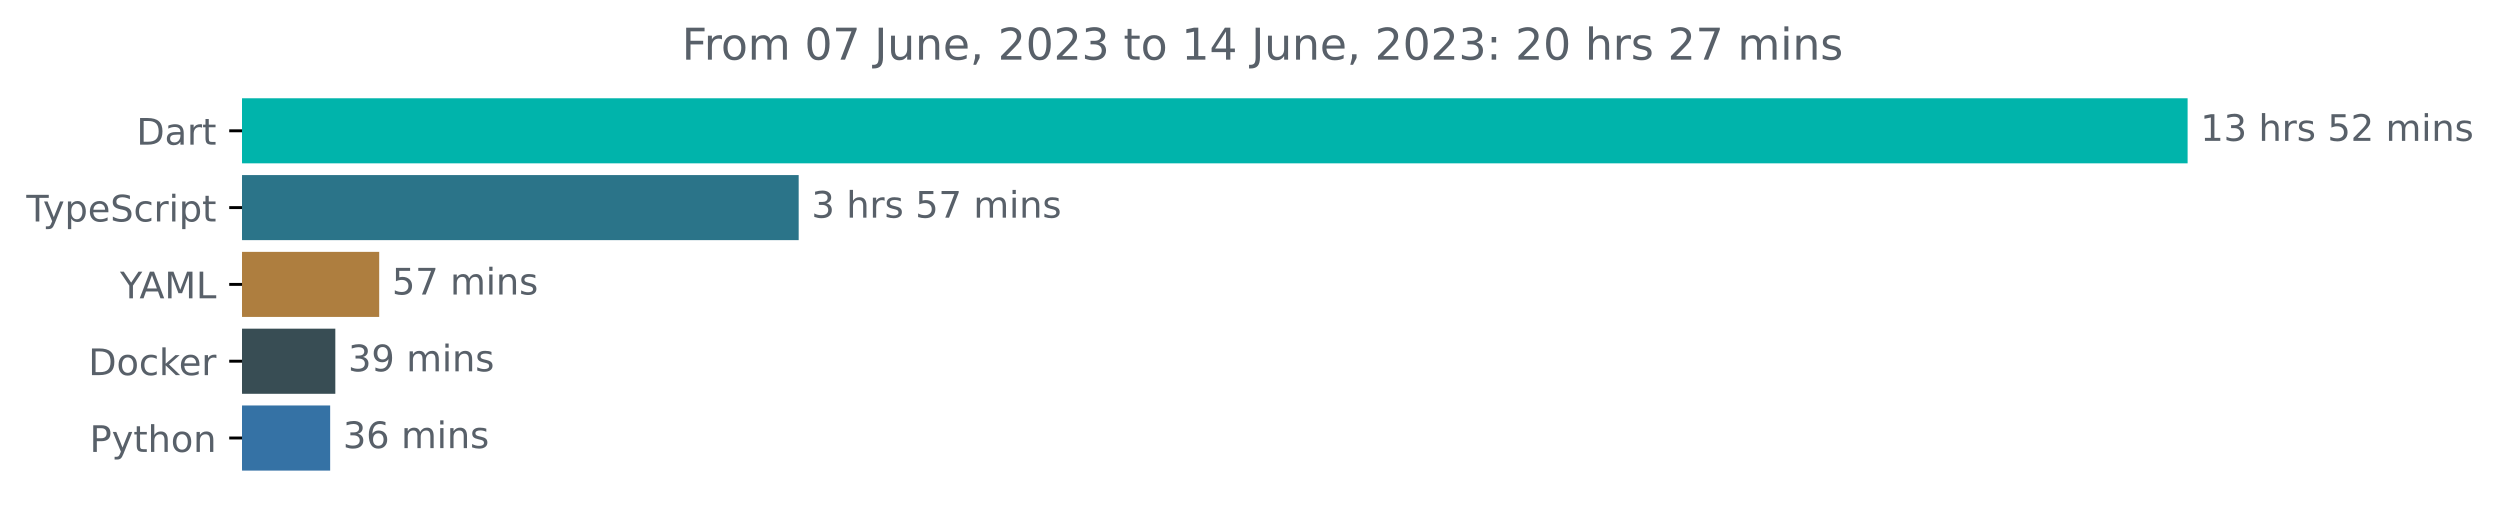
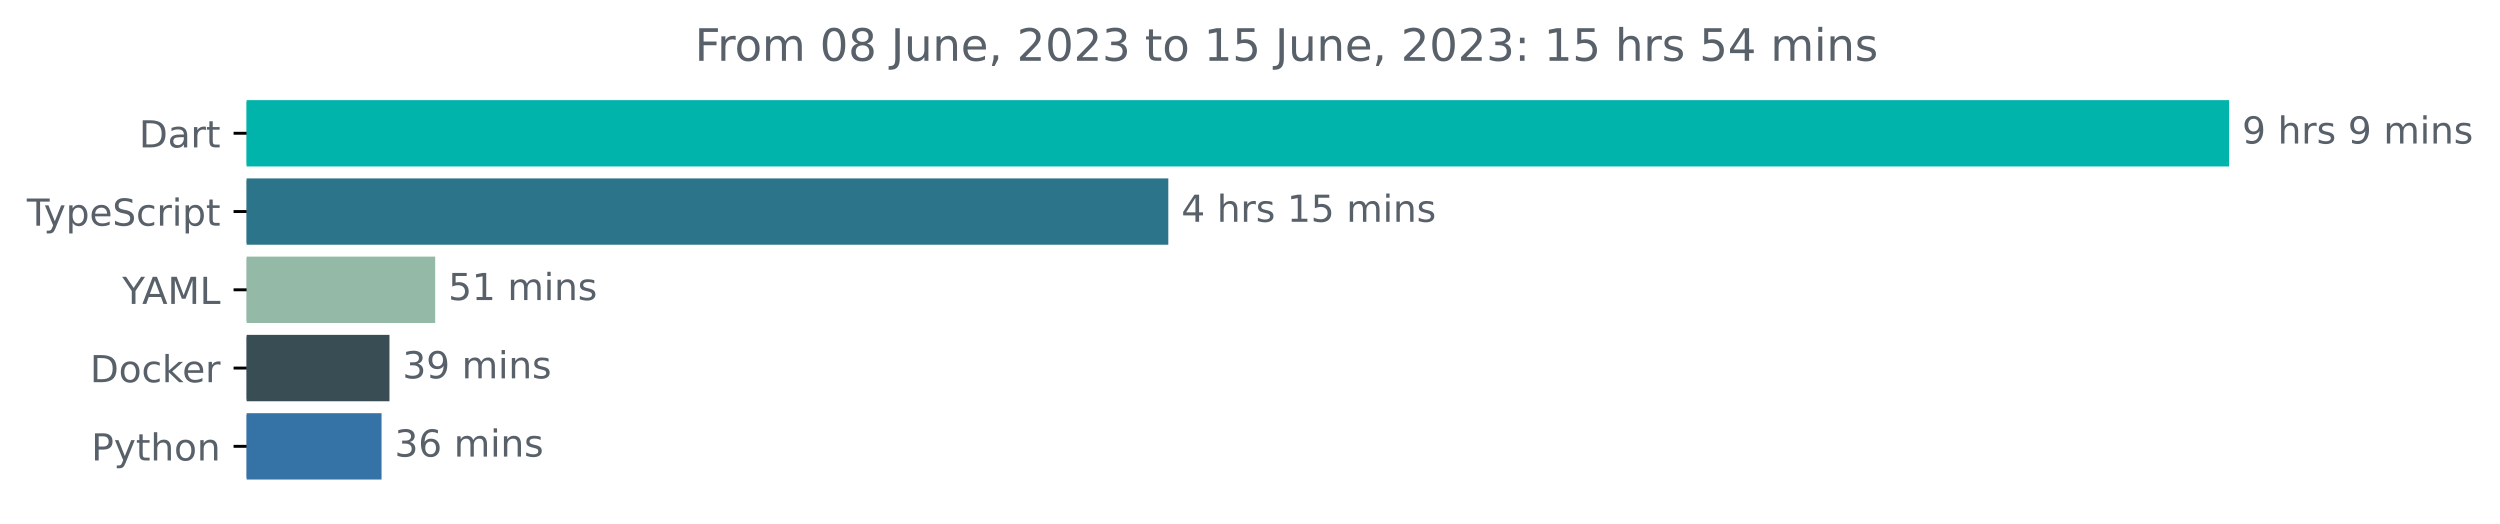
- <svg xmlns="http://www.w3.org/2000/svg" xmlns:xlink="http://www.w3.org/1999/xlink" width="683.507pt" height="140.398pt" viewBox="0 0 683.507 140.398" version="1.1">
+ <svg xmlns="http://www.w3.org/2000/svg" xmlns:xlink="http://www.w3.org/1999/xlink" width="670.782pt" height="140.398pt" viewBox="0 0 670.782 140.398" version="1.1">
  <defs>
    <style type="text/css">*{stroke-linejoin: round; stroke-linecap: butt}</style>
  </defs>
  <g id="figure_1">
    <g id="patch_1">
-       <path d="M -0 140.398  L 683.507 140.398  L 683.507 0  L -0 0  L -0 140.398  z " style="fill: none" />
+       <path d="M -0 140.398  L 670.782 140.398  L 670.782 0  L -0 0  L -0 140.398  z " style="fill: none" />
    </g>
    <g id="axes_1">
      <g id="patch_2">
-         <path d="M 66.17 27.358  L 597.599 27.358  L 597.599 44.158  L 66.17 44.158  z " clip-path="url(#pf34c97a7af)" style="fill: #00b4ab; stroke: #00b4ab; stroke-linejoin: miter" />
+         <path d="M 66.17 27.358  L 597.599 27.358  L 597.599 44.158  L 66.17 44.158  z " clip-path="url(#p699f644270)" style="fill: #00b4ab; stroke: #00b4ab; stroke-linejoin: miter" />
      </g>
      <g id="patch_3">
-         <path d="M 66.17 48.358  L 217.861 48.358  L 217.861 65.158  L 66.17 65.158  z " clip-path="url(#pf34c97a7af)" style="fill: #2b7489; stroke: #2b7489; stroke-linejoin: miter" />
+         <path d="M 66.17 48.358  L 312.971 48.358  L 312.971 65.158  L 66.17 65.158  z " clip-path="url(#p699f644270)" style="fill: #2b7489; stroke: #2b7489; stroke-linejoin: miter" />
      </g>
      <g id="patch_4">
-         <path d="M 66.17 69.358  L 103.172 69.358  L 103.172 86.158  L 66.17 86.158  z " clip-path="url(#pf34c97a7af)" style="fill: #ae7e3f; stroke: #ae7e3f; stroke-linejoin: miter" />
+         <path d="M 66.17 69.358  L 116.269 69.358  L 116.269 86.158  L 66.17 86.158  z " clip-path="url(#p699f644270)" style="fill: #94b9a7; stroke: #94b9a7; stroke-linejoin: miter" />
      </g>
      <g id="patch_5">
-         <path d="M 66.17 90.358  L 91.178 90.358  L 91.178 107.158  L 66.17 107.158  z " clip-path="url(#pf34c97a7af)" style="fill: #384d54; stroke: #384d54; stroke-linejoin: miter" />
+         <path d="M 66.17 90.358  L 103.998 90.358  L 103.998 107.158  L 66.17 107.158  z " clip-path="url(#p699f644270)" style="fill: #384d54; stroke: #384d54; stroke-linejoin: miter" />
      </g>
      <g id="patch_6">
-         <path d="M 66.17 111.358  L 89.767 111.358  L 89.767 128.158  L 66.17 128.158  z " clip-path="url(#pf34c97a7af)" style="fill: #3572a5; stroke: #3572a5; stroke-linejoin: miter" />
+         <path d="M 66.17 111.358  L 101.876 111.358  L 101.876 128.158  L 66.17 128.158  z " clip-path="url(#p699f644270)" style="fill: #3572a5; stroke: #3572a5; stroke-linejoin: miter" />
      </g>
      <g id="matplotlib.axis_1" />
      <g id="matplotlib.axis_2">
        <g id="ytick_1">
          <g id="line2d_1">
            <defs>
-               <path id="m4992f0bced" d="M 0 0  L -3.5 0  " style="stroke: #000000; stroke-width: 0.8" />
+               <path id="m7f554087ea" d="M 0 0  L -3.5 0  " style="stroke: #000000; stroke-width: 0.8" />
            </defs>
            <g>
-               <use xlink:href="#m4992f0bced" x="66.17" y="35.758" style="stroke: #000000; stroke-width: 0.8" />
+               <use xlink:href="#m7f554087ea" x="66.17" y="35.758" style="stroke: #000000; stroke-width: 0.8" />
            </g>
          </g>
          <g id="text_1">
            <g style="fill: #586069" transform="translate(37.31094 39.55734)scale(0.1 -0.1)">
              <defs>
                <path id="DejaVuSans-44" d="M 1259 4147  L 1259 519  L 2022 519  Q 2988 519 3436 956  Q 3884 1394 3884 2338  Q 3884 3275 3436 3711  Q 2988 4147 2022 4147  L 1259 4147  z M 628 4666  L 1925 4666  Q 3281 4666 3915 4102  Q 4550 3538 4550 2338  Q 4550 1131 3912 565  Q 3275 0 1925 0  L 628 0  L 628 4666  z " transform="scale(0.015625)" />
                <path id="DejaVuSans-61" d="M 2194 1759  Q 1497 1759 1228 1600  Q 959 1441 959 1056  Q 959 750 1161 570  Q 1363 391 1709 391  Q 2188 391 2477 730  Q 2766 1069 2766 1631  L 2766 1759  L 2194 1759  z M 3341 1997  L 3341 0  L 2766 0  L 2766 531  Q 2569 213 2275 61  Q 1981 -91 1556 -91  Q 1019 -91 701 211  Q 384 513 384 1019  Q 384 1609 779 1909  Q 1175 2209 1959 2209  L 2766 2209  L 2766 2266  Q 2766 2663 2505 2880  Q 2244 3097 1772 3097  Q 1472 3097 1187 3025  Q 903 2953 641 2809  L 641 3341  Q 956 3463 1253 3523  Q 1550 3584 1831 3584  Q 2591 3584 2966 3190  Q 3341 2797 3341 1997  z " transform="scale(0.015625)" />
                <path id="DejaVuSans-72" d="M 2631 2963  Q 2534 3019 2420 3045  Q 2306 3072 2169 3072  Q 1681 3072 1420 2755  Q 1159 2438 1159 1844  L 1159 0  L 581 0  L 581 3500  L 1159 3500  L 1159 2956  Q 1341 3275 1631 3429  Q 1922 3584 2338 3584  Q 2397 3584 2469 3576  Q 2541 3569 2628 3553  L 2631 2963  z " transform="scale(0.015625)" />
                <path id="DejaVuSans-74" d="M 1172 4494  L 1172 3500  L 2356 3500  L 2356 3053  L 1172 3053  L 1172 1153  Q 1172 725 1289 603  Q 1406 481 1766 481  L 2356 481  L 2356 0  L 1766 0  Q 1100 0 847 248  Q 594 497 594 1153  L 594 3053  L 172 3053  L 172 3500  L 594 3500  L 594 4494  L 1172 4494  z " transform="scale(0.015625)" />
              </defs>
              <use xlink:href="#DejaVuSans-44" />
              <use xlink:href="#DejaVuSans-61" x="77.002" />
              <use xlink:href="#DejaVuSans-72" x="138.281" />
              <use xlink:href="#DejaVuSans-74" x="179.395" />
            </g>
          </g>
        </g>
        <g id="ytick_2">
          <g id="line2d_2">
            <g>
-               <use xlink:href="#m4992f0bced" x="66.17" y="56.758" style="stroke: #000000; stroke-width: 0.8" />
+               <use xlink:href="#m7f554087ea" x="66.17" y="56.758" style="stroke: #000000; stroke-width: 0.8" />
            </g>
          </g>
          <g id="text_2">
            <g style="fill: #586069" transform="translate(7.2 60.55734)scale(0.1 -0.1)">
              <defs>
                <path id="DejaVuSans-54" d="M -19 4666  L 3928 4666  L 3928 4134  L 2272 4134  L 2272 0  L 1638 0  L 1638 4134  L -19 4134  L -19 4666  z " transform="scale(0.015625)" />
                <path id="DejaVuSans-79" d="M 2059 -325  Q 1816 -950 1584 -1140  Q 1353 -1331 966 -1331  L 506 -1331  L 506 -850  L 844 -850  Q 1081 -850 1212 -737  Q 1344 -625 1503 -206  L 1606 56  L 191 3500  L 800 3500  L 1894 763  L 2988 3500  L 3597 3500  L 2059 -325  z " transform="scale(0.015625)" />
                <path id="DejaVuSans-70" d="M 1159 525  L 1159 -1331  L 581 -1331  L 581 3500  L 1159 3500  L 1159 2969  Q 1341 3281 1617 3432  Q 1894 3584 2278 3584  Q 2916 3584 3314 3078  Q 3713 2572 3713 1747  Q 3713 922 3314 415  Q 2916 -91 2278 -91  Q 1894 -91 1617 61  Q 1341 213 1159 525  z M 3116 1747  Q 3116 2381 2855 2742  Q 2594 3103 2138 3103  Q 1681 3103 1420 2742  Q 1159 2381 1159 1747  Q 1159 1113 1420 752  Q 1681 391 2138 391  Q 2594 391 2855 752  Q 3116 1113 3116 1747  z " transform="scale(0.015625)" />
                <path id="DejaVuSans-65" d="M 3597 1894  L 3597 1613  L 953 1613  Q 991 1019 1311 708  Q 1631 397 2203 397  Q 2534 397 2845 478  Q 3156 559 3463 722  L 3463 178  Q 3153 47 2828 -22  Q 2503 -91 2169 -91  Q 1331 -91 842 396  Q 353 884 353 1716  Q 353 2575 817 3079  Q 1281 3584 2069 3584  Q 2775 3584 3186 3129  Q 3597 2675 3597 1894  z M 3022 2063  Q 3016 2534 2758 2815  Q 2500 3097 2075 3097  Q 1594 3097 1305 2825  Q 1016 2553 972 2059  L 3022 2063  z " transform="scale(0.015625)" />
                <path id="DejaVuSans-53" d="M 3425 4513  L 3425 3897  Q 3066 4069 2747 4153  Q 2428 4238 2131 4238  Q 1616 4238 1336 4038  Q 1056 3838 1056 3469  Q 1056 3159 1242 3001  Q 1428 2844 1947 2747  L 2328 2669  Q 3034 2534 3370 2195  Q 3706 1856 3706 1288  Q 3706 609 3251 259  Q 2797 -91 1919 -91  Q 1588 -91 1214 -16  Q 841 59 441 206  L 441 856  Q 825 641 1194 531  Q 1563 422 1919 422  Q 2459 422 2753 634  Q 3047 847 3047 1241  Q 3047 1584 2836 1778  Q 2625 1972 2144 2069  L 1759 2144  Q 1053 2284 737 2584  Q 422 2884 422 3419  Q 422 4038 858 4394  Q 1294 4750 2059 4750  Q 2388 4750 2728 4690  Q 3069 4631 3425 4513  z " transform="scale(0.015625)" />
                <path id="DejaVuSans-63" d="M 3122 3366  L 3122 2828  Q 2878 2963 2633 3030  Q 2388 3097 2138 3097  Q 1578 3097 1268 2742  Q 959 2388 959 1747  Q 959 1106 1268 751  Q 1578 397 2138 397  Q 2388 397 2633 464  Q 2878 531 3122 666  L 3122 134  Q 2881 22 2623 -34  Q 2366 -91 2075 -91  Q 1284 -91 818 406  Q 353 903 353 1747  Q 353 2603 823 3093  Q 1294 3584 2113 3584  Q 2378 3584 2631 3529  Q 2884 3475 3122 3366  z " transform="scale(0.015625)" />
                <path id="DejaVuSans-69" d="M 603 3500  L 1178 3500  L 1178 0  L 603 0  L 603 3500  z M 603 4863  L 1178 4863  L 1178 4134  L 603 4134  L 603 4863  z " transform="scale(0.015625)" />
              </defs>
              <use xlink:href="#DejaVuSans-54" />
              <use xlink:href="#DejaVuSans-79" x="45.459" />
              <use xlink:href="#DejaVuSans-70" x="104.639" />
              <use xlink:href="#DejaVuSans-65" x="168.115" />
              <use xlink:href="#DejaVuSans-53" x="229.639" />
              <use xlink:href="#DejaVuSans-63" x="293.115" />
              <use xlink:href="#DejaVuSans-72" x="348.096" />
              <use xlink:href="#DejaVuSans-69" x="389.209" />
              <use xlink:href="#DejaVuSans-70" x="416.992" />
              <use xlink:href="#DejaVuSans-74" x="480.469" />
            </g>
          </g>
        </g>
        <g id="ytick_3">
          <g id="line2d_3">
            <g>
-               <use xlink:href="#m4992f0bced" x="66.17" y="77.758" style="stroke: #000000; stroke-width: 0.8" />
+               <use xlink:href="#m7f554087ea" x="66.17" y="77.758" style="stroke: #000000; stroke-width: 0.8" />
            </g>
          </g>
          <g id="text_3">
            <g style="fill: #586069" transform="translate(32.79688 81.55734)scale(0.1 -0.1)">
              <defs>
                <path id="DejaVuSans-59" d="M -13 4666  L 666 4666  L 1959 2747  L 3244 4666  L 3922 4666  L 2272 2222  L 2272 0  L 1638 0  L 1638 2222  L -13 4666  z " transform="scale(0.015625)" />
                <path id="DejaVuSans-41" d="M 2188 4044  L 1331 1722  L 3047 1722  L 2188 4044  z M 1831 4666  L 2547 4666  L 4325 0  L 3669 0  L 3244 1197  L 1141 1197  L 716 0  L 50 0  L 1831 4666  z " transform="scale(0.015625)" />
                <path id="DejaVuSans-4d" d="M 628 4666  L 1569 4666  L 2759 1491  L 3956 4666  L 4897 4666  L 4897 0  L 4281 0  L 4281 4097  L 3078 897  L 2444 897  L 1241 4097  L 1241 0  L 628 0  L 628 4666  z " transform="scale(0.015625)" />
                <path id="DejaVuSans-4c" d="M 628 4666  L 1259 4666  L 1259 531  L 3531 531  L 3531 0  L 628 0  L 628 4666  z " transform="scale(0.015625)" />
              </defs>
              <use xlink:href="#DejaVuSans-59" />
              <use xlink:href="#DejaVuSans-41" x="53.334" />
              <use xlink:href="#DejaVuSans-4d" x="121.742" />
              <use xlink:href="#DejaVuSans-4c" x="208.021" />
            </g>
          </g>
        </g>
        <g id="ytick_4">
          <g id="line2d_4">
            <g>
-               <use xlink:href="#m4992f0bced" x="66.17" y="98.758" style="stroke: #000000; stroke-width: 0.8" />
+               <use xlink:href="#m7f554087ea" x="66.17" y="98.758" style="stroke: #000000; stroke-width: 0.8" />
            </g>
          </g>
          <g id="text_4">
            <g style="fill: #586069" transform="translate(24.16094 102.5573)scale(0.1 -0.1)">
              <defs>
                <path id="DejaVuSans-6f" d="M 1959 3097  Q 1497 3097 1228 2736  Q 959 2375 959 1747  Q 959 1119 1226 758  Q 1494 397 1959 397  Q 2419 397 2687 759  Q 2956 1122 2956 1747  Q 2956 2369 2687 2733  Q 2419 3097 1959 3097  z M 1959 3584  Q 2709 3584 3137 3096  Q 3566 2609 3566 1747  Q 3566 888 3137 398  Q 2709 -91 1959 -91  Q 1206 -91 779 398  Q 353 888 353 1747  Q 353 2609 779 3096  Q 1206 3584 1959 3584  z " transform="scale(0.015625)" />
                <path id="DejaVuSans-6b" d="M 581 4863  L 1159 4863  L 1159 1991  L 2875 3500  L 3609 3500  L 1753 1863  L 3688 0  L 2938 0  L 1159 1709  L 1159 0  L 581 0  L 581 4863  z " transform="scale(0.015625)" />
              </defs>
              <use xlink:href="#DejaVuSans-44" />
              <use xlink:href="#DejaVuSans-6f" x="77.002" />
              <use xlink:href="#DejaVuSans-63" x="138.184" />
              <use xlink:href="#DejaVuSans-6b" x="193.164" />
              <use xlink:href="#DejaVuSans-65" x="247.449" />
              <use xlink:href="#DejaVuSans-72" x="308.973" />
            </g>
          </g>
        </g>
        <g id="ytick_5">
          <g id="line2d_5">
            <g>
-               <use xlink:href="#m4992f0bced" x="66.17" y="119.758" style="stroke: #000000; stroke-width: 0.8" />
+               <use xlink:href="#m7f554087ea" x="66.17" y="119.758" style="stroke: #000000; stroke-width: 0.8" />
            </g>
          </g>
          <g id="text_5">
            <g style="fill: #586069" transform="translate(24.50781 123.5573)scale(0.1 -0.1)">
              <defs>
                <path id="DejaVuSans-50" d="M 1259 4147  L 1259 2394  L 2053 2394  Q 2494 2394 2734 2622  Q 2975 2850 2975 3272  Q 2975 3691 2734 3919  Q 2494 4147 2053 4147  L 1259 4147  z M 628 4666  L 2053 4666  Q 2838 4666 3239 4311  Q 3641 3956 3641 3272  Q 3641 2581 3239 2228  Q 2838 1875 2053 1875  L 1259 1875  L 1259 0  L 628 0  L 628 4666  z " transform="scale(0.015625)" />
                <path id="DejaVuSans-68" d="M 3513 2113  L 3513 0  L 2938 0  L 2938 2094  Q 2938 2591 2744 2837  Q 2550 3084 2163 3084  Q 1697 3084 1428 2787  Q 1159 2491 1159 1978  L 1159 0  L 581 0  L 581 4863  L 1159 4863  L 1159 2956  Q 1366 3272 1645 3428  Q 1925 3584 2291 3584  Q 2894 3584 3203 3211  Q 3513 2838 3513 2113  z " transform="scale(0.015625)" />
                <path id="DejaVuSans-6e" d="M 3513 2113  L 3513 0  L 2938 0  L 2938 2094  Q 2938 2591 2744 2837  Q 2550 3084 2163 3084  Q 1697 3084 1428 2787  Q 1159 2491 1159 1978  L 1159 0  L 581 0  L 581 3500  L 1159 3500  L 1159 2956  Q 1366 3272 1645 3428  Q 1925 3584 2291 3584  Q 2894 3584 3203 3211  Q 3513 2838 3513 2113  z " transform="scale(0.015625)" />
              </defs>
              <use xlink:href="#DejaVuSans-50" />
              <use xlink:href="#DejaVuSans-79" x="60.303" />
              <use xlink:href="#DejaVuSans-74" x="119.482" />
              <use xlink:href="#DejaVuSans-68" x="158.691" />
              <use xlink:href="#DejaVuSans-6f" x="222.07" />
              <use xlink:href="#DejaVuSans-6e" x="283.252" />
            </g>
          </g>
        </g>
      </g>
      <g id="text_6">
        <g style="fill: #586069" transform="translate(601.5989 38.5175)scale(0.1 -0.1)">
          <defs>
-             <path id="DejaVuSans-31" d="M 794 531  L 1825 531  L 1825 4091  L 703 3866  L 703 4441  L 1819 4666  L 2450 4666  L 2450 531  L 3481 531  L 3481 0  L 794 0  L 794 531  z " transform="scale(0.015625)" />
-             <path id="DejaVuSans-33" d="M 2597 2516  Q 3050 2419 3304 2112  Q 3559 1806 3559 1356  Q 3559 666 3084 287  Q 2609 -91 1734 -91  Q 1441 -91 1130 -33  Q 819 25 488 141  L 488 750  Q 750 597 1062 519  Q 1375 441 1716 441  Q 2309 441 2620 675  Q 2931 909 2931 1356  Q 2931 1769 2642 2001  Q 2353 2234 1838 2234  L 1294 2234  L 1294 2753  L 1863 2753  Q 2328 2753 2575 2939  Q 2822 3125 2822 3475  Q 2822 3834 2567 4026  Q 2313 4219 1838 4219  Q 1578 4219 1281 4162  Q 984 4106 628 3988  L 628 4550  Q 988 4650 1302 4700  Q 1616 4750 1894 4750  Q 2613 4750 3031 4423  Q 3450 4097 3450 3541  Q 3450 3153 3228 2886  Q 3006 2619 2597 2516  z " transform="scale(0.015625)" />
+             <path id="DejaVuSans-39" d="M 703 97  L 703 672  Q 941 559 1184 500  Q 1428 441 1663 441  Q 2288 441 2617 861  Q 2947 1281 2994 2138  Q 2813 1869 2534 1725  Q 2256 1581 1919 1581  Q 1219 1581 811 2004  Q 403 2428 403 3163  Q 403 3881 828 4315  Q 1253 4750 1959 4750  Q 2769 4750 3195 4129  Q 3622 3509 3622 2328  Q 3622 1225 3098 567  Q 2575 -91 1691 -91  Q 1453 -91 1209 -44  Q 966 3 703 97  z M 1959 2075  Q 2384 2075 2632 2365  Q 2881 2656 2881 3163  Q 2881 3666 2632 3958  Q 2384 4250 1959 4250  Q 1534 4250 1286 3958  Q 1038 3666 1038 3163  Q 1038 2656 1286 2365  Q 1534 2075 1959 2075  z " transform="scale(0.015625)" />
            <path id="DejaVuSans-20" transform="scale(0.015625)" />
            <path id="DejaVuSans-73" d="M 2834 3397  L 2834 2853  Q 2591 2978 2328 3040  Q 2066 3103 1784 3103  Q 1356 3103 1142 2972  Q 928 2841 928 2578  Q 928 2378 1081 2264  Q 1234 2150 1697 2047  L 1894 2003  Q 2506 1872 2764 1633  Q 3022 1394 3022 966  Q 3022 478 2636 193  Q 2250 -91 1575 -91  Q 1294 -91 989 -36  Q 684 19 347 128  L 347 722  Q 666 556 975 473  Q 1284 391 1588 391  Q 1994 391 2212 530  Q 2431 669 2431 922  Q 2431 1156 2273 1281  Q 2116 1406 1581 1522  L 1381 1569  Q 847 1681 609 1914  Q 372 2147 372 2553  Q 372 3047 722 3315  Q 1072 3584 1716 3584  Q 2034 3584 2315 3537  Q 2597 3491 2834 3397  z " transform="scale(0.015625)" />
-             <path id="DejaVuSans-35" d="M 691 4666  L 3169 4666  L 3169 4134  L 1269 4134  L 1269 2991  Q 1406 3038 1543 3061  Q 1681 3084 1819 3084  Q 2600 3084 3056 2656  Q 3513 2228 3513 1497  Q 3513 744 3044 326  Q 2575 -91 1722 -91  Q 1428 -91 1123 -41  Q 819 9 494 109  L 494 744  Q 775 591 1075 516  Q 1375 441 1709 441  Q 2250 441 2565 725  Q 2881 1009 2881 1497  Q 2881 1984 2565 2268  Q 2250 2553 1709 2553  Q 1456 2553 1204 2497  Q 953 2441 691 2322  L 691 4666  z " transform="scale(0.015625)" />
-             <path id="DejaVuSans-32" d="M 1228 531  L 3431 531  L 3431 0  L 469 0  L 469 531  Q 828 903 1448 1529  Q 2069 2156 2228 2338  Q 2531 2678 2651 2914  Q 2772 3150 2772 3378  Q 2772 3750 2511 3984  Q 2250 4219 1831 4219  Q 1534 4219 1204 4116  Q 875 4013 500 3803  L 500 4441  Q 881 4594 1212 4672  Q 1544 4750 1819 4750  Q 2544 4750 2975 4387  Q 3406 4025 3406 3419  Q 3406 3131 3298 2873  Q 3191 2616 2906 2266  Q 2828 2175 2409 1742  Q 1991 1309 1228 531  z " transform="scale(0.015625)" />
            <path id="DejaVuSans-6d" d="M 3328 2828  Q 3544 3216 3844 3400  Q 4144 3584 4550 3584  Q 5097 3584 5394 3201  Q 5691 2819 5691 2113  L 5691 0  L 5113 0  L 5113 2094  Q 5113 2597 4934 2840  Q 4756 3084 4391 3084  Q 3944 3084 3684 2787  Q 3425 2491 3425 1978  L 3425 0  L 2847 0  L 2847 2094  Q 2847 2600 2669 2842  Q 2491 3084 2119 3084  Q 1678 3084 1418 2786  Q 1159 2488 1159 1978  L 1159 0  L 581 0  L 581 3500  L 1159 3500  L 1159 2956  Q 1356 3278 1631 3431  Q 1906 3584 2284 3584  Q 2666 3584 2933 3390  Q 3200 3197 3328 2828  z " transform="scale(0.015625)" />
          </defs>
-           <use xlink:href="#DejaVuSans-31" />
-           <use xlink:href="#DejaVuSans-33" x="63.623" />
-           <use xlink:href="#DejaVuSans-20" x="127.246" />
-           <use xlink:href="#DejaVuSans-68" x="159.033" />
-           <use xlink:href="#DejaVuSans-72" x="222.412" />
-           <use xlink:href="#DejaVuSans-73" x="263.525" />
-           <use xlink:href="#DejaVuSans-20" x="315.625" />
-           <use xlink:href="#DejaVuSans-35" x="347.412" />
-           <use xlink:href="#DejaVuSans-32" x="411.035" />
-           <use xlink:href="#DejaVuSans-20" x="474.658" />
-           <use xlink:href="#DejaVuSans-6d" x="506.445" />
-           <use xlink:href="#DejaVuSans-69" x="603.857" />
-           <use xlink:href="#DejaVuSans-6e" x="631.641" />
-           <use xlink:href="#DejaVuSans-73" x="695.02" />
-         </g>
-       </g>
-       <g id="text_7">
-         <g style="fill: #586069" transform="translate(221.8615 59.5175)scale(0.1 -0.1)">
-           <defs>
-             <path id="DejaVuSans-37" d="M 525 4666  L 3525 4666  L 3525 4397  L 1831 0  L 1172 0  L 2766 4134  L 525 4134  L 525 4666  z " transform="scale(0.015625)" />
-           </defs>
-           <use xlink:href="#DejaVuSans-33" />
+           <use xlink:href="#DejaVuSans-39" />
          <use xlink:href="#DejaVuSans-20" x="63.623" />
          <use xlink:href="#DejaVuSans-68" x="95.41" />
          <use xlink:href="#DejaVuSans-72" x="158.789" />
          <use xlink:href="#DejaVuSans-73" x="199.902" />
          <use xlink:href="#DejaVuSans-20" x="252.002" />
-           <use xlink:href="#DejaVuSans-35" x="283.789" />
-           <use xlink:href="#DejaVuSans-37" x="347.412" />
+           <use xlink:href="#DejaVuSans-39" x="283.789" />
+           <use xlink:href="#DejaVuSans-20" x="347.412" />
+           <use xlink:href="#DejaVuSans-6d" x="379.199" />
+           <use xlink:href="#DejaVuSans-69" x="476.611" />
+           <use xlink:href="#DejaVuSans-6e" x="504.395" />
+           <use xlink:href="#DejaVuSans-73" x="567.773" />
+         </g>
+       </g>
+       <g id="text_7">
+         <g style="fill: #586069" transform="translate(316.9709 59.5175)scale(0.1 -0.1)">
+           <defs>
+             <path id="DejaVuSans-34" d="M 2419 4116  L 825 1625  L 2419 1625  L 2419 4116  z M 2253 4666  L 3047 4666  L 3047 1625  L 3713 1625  L 3713 1100  L 3047 1100  L 3047 0  L 2419 0  L 2419 1100  L 313 1100  L 313 1709  L 2253 4666  z " transform="scale(0.015625)" />
+             <path id="DejaVuSans-31" d="M 794 531  L 1825 531  L 1825 4091  L 703 3866  L 703 4441  L 1819 4666  L 2450 4666  L 2450 531  L 3481 531  L 3481 0  L 794 0  L 794 531  z " transform="scale(0.015625)" />
+             <path id="DejaVuSans-35" d="M 691 4666  L 3169 4666  L 3169 4134  L 1269 4134  L 1269 2991  Q 1406 3038 1543 3061  Q 1681 3084 1819 3084  Q 2600 3084 3056 2656  Q 3513 2228 3513 1497  Q 3513 744 3044 326  Q 2575 -91 1722 -91  Q 1428 -91 1123 -41  Q 819 9 494 109  L 494 744  Q 775 591 1075 516  Q 1375 441 1709 441  Q 2250 441 2565 725  Q 2881 1009 2881 1497  Q 2881 1984 2565 2268  Q 2250 2553 1709 2553  Q 1456 2553 1204 2497  Q 953 2441 691 2322  L 691 4666  z " transform="scale(0.015625)" />
+           </defs>
+           <use xlink:href="#DejaVuSans-34" />
+           <use xlink:href="#DejaVuSans-20" x="63.623" />
+           <use xlink:href="#DejaVuSans-68" x="95.41" />
+           <use xlink:href="#DejaVuSans-72" x="158.789" />
+           <use xlink:href="#DejaVuSans-73" x="199.902" />
+           <use xlink:href="#DejaVuSans-20" x="252.002" />
+           <use xlink:href="#DejaVuSans-31" x="283.789" />
+           <use xlink:href="#DejaVuSans-35" x="347.412" />
          <use xlink:href="#DejaVuSans-20" x="411.035" />
          <use xlink:href="#DejaVuSans-6d" x="442.822" />
          <use xlink:href="#DejaVuSans-69" x="540.234" />
          <use xlink:href="#DejaVuSans-6e" x="568.018" />
          <use xlink:href="#DejaVuSans-73" x="631.396" />
        </g>
      </g>
      <g id="text_8">
-         <g style="fill: #586069" transform="translate(107.172 80.5175)scale(0.1 -0.1)">
+         <g style="fill: #586069" transform="translate(120.2685 80.5175)scale(0.1 -0.1)">
          <use xlink:href="#DejaVuSans-35" />
-           <use xlink:href="#DejaVuSans-37" x="63.623" />
+           <use xlink:href="#DejaVuSans-31" x="63.623" />
          <use xlink:href="#DejaVuSans-20" x="127.246" />
          <use xlink:href="#DejaVuSans-6d" x="159.033" />
          <use xlink:href="#DejaVuSans-69" x="256.445" />
          <use xlink:href="#DejaVuSans-6e" x="284.229" />
          <use xlink:href="#DejaVuSans-73" x="347.607" />
        </g>
      </g>
      <g id="text_9">
-         <g style="fill: #586069" transform="translate(95.17779 101.5175)scale(0.1 -0.1)">
-           <defs>
-             <path id="DejaVuSans-39" d="M 703 97  L 703 672  Q 941 559 1184 500  Q 1428 441 1663 441  Q 2288 441 2617 861  Q 2947 1281 2994 2138  Q 2813 1869 2534 1725  Q 2256 1581 1919 1581  Q 1219 1581 811 2004  Q 403 2428 403 3163  Q 403 3881 828 4315  Q 1253 4750 1959 4750  Q 2769 4750 3195 4129  Q 3622 3509 3622 2328  Q 3622 1225 3098 567  Q 2575 -91 1691 -91  Q 1453 -91 1209 -44  Q 966 3 703 97  z M 1959 2075  Q 2384 2075 2632 2365  Q 2881 2656 2881 3163  Q 2881 3666 2632 3958  Q 2384 4250 1959 4250  Q 1534 4250 1286 3958  Q 1038 3666 1038 3163  Q 1038 2656 1286 2365  Q 1534 2075 1959 2075  z " transform="scale(0.015625)" />
+         <g style="fill: #586069" transform="translate(107.9977 101.5175)scale(0.1 -0.1)">
+           <defs>
+             <path id="DejaVuSans-33" d="M 2597 2516  Q 3050 2419 3304 2112  Q 3559 1806 3559 1356  Q 3559 666 3084 287  Q 2609 -91 1734 -91  Q 1441 -91 1130 -33  Q 819 25 488 141  L 488 750  Q 750 597 1062 519  Q 1375 441 1716 441  Q 2309 441 2620 675  Q 2931 909 2931 1356  Q 2931 1769 2642 2001  Q 2353 2234 1838 2234  L 1294 2234  L 1294 2753  L 1863 2753  Q 2328 2753 2575 2939  Q 2822 3125 2822 3475  Q 2822 3834 2567 4026  Q 2313 4219 1838 4219  Q 1578 4219 1281 4162  Q 984 4106 628 3988  L 628 4550  Q 988 4650 1302 4700  Q 1616 4750 1894 4750  Q 2613 4750 3031 4423  Q 3450 4097 3450 3541  Q 3450 3153 3228 2886  Q 3006 2619 2597 2516  z " transform="scale(0.015625)" />
          </defs>
          <use xlink:href="#DejaVuSans-33" />
          <use xlink:href="#DejaVuSans-39" x="63.623" />
          <use xlink:href="#DejaVuSans-20" x="127.246" />
          <use xlink:href="#DejaVuSans-6d" x="159.033" />
          <use xlink:href="#DejaVuSans-69" x="256.445" />
          <use xlink:href="#DejaVuSans-6e" x="284.229" />
          <use xlink:href="#DejaVuSans-73" x="347.607" />
        </g>
      </g>
      <g id="text_10">
-         <g style="fill: #586069" transform="translate(93.76671 122.5175)scale(0.1 -0.1)">
+         <g style="fill: #586069" transform="translate(105.8757 122.5175)scale(0.1 -0.1)">
          <defs>
            <path id="DejaVuSans-36" d="M 2113 2584  Q 1688 2584 1439 2293  Q 1191 2003 1191 1497  Q 1191 994 1439 701  Q 1688 409 2113 409  Q 2538 409 2786 701  Q 3034 994 3034 1497  Q 3034 2003 2786 2293  Q 2538 2584 2113 2584  z M 3366 4563  L 3366 3988  Q 3128 4100 2886 4159  Q 2644 4219 2406 4219  Q 1781 4219 1451 3797  Q 1122 3375 1075 2522  Q 1259 2794 1537 2939  Q 1816 3084 2150 3084  Q 2853 3084 3261 2657  Q 3669 2231 3669 1497  Q 3669 778 3244 343  Q 2819 -91 2113 -91  Q 1303 -91 875 529  Q 447 1150 447 2328  Q 447 3434 972 4092  Q 1497 4750 2381 4750  Q 2619 4750 2861 4703  Q 3103 4656 3366 4563  z " transform="scale(0.015625)" />
          </defs>
          <use xlink:href="#DejaVuSans-33" />
          <use xlink:href="#DejaVuSans-36" x="63.623" />
          <use xlink:href="#DejaVuSans-20" x="127.246" />
          <use xlink:href="#DejaVuSans-6d" x="159.033" />
          <use xlink:href="#DejaVuSans-69" x="256.445" />
          <use xlink:href="#DejaVuSans-6e" x="284.229" />
          <use xlink:href="#DejaVuSans-73" x="347.607" />
        </g>
      </g>
      <g id="text_11">
        <g style="fill: #586069" transform="translate(186.4253 16.31812)scale(0.12 -0.12)">
          <defs>
            <path id="DejaVuSans-46" d="M 628 4666  L 3309 4666  L 3309 4134  L 1259 4134  L 1259 2759  L 3109 2759  L 3109 2228  L 1259 2228  L 1259 0  L 628 0  L 628 4666  z " transform="scale(0.015625)" />
            <path id="DejaVuSans-30" d="M 2034 4250  Q 1547 4250 1301 3770  Q 1056 3291 1056 2328  Q 1056 1369 1301 889  Q 1547 409 2034 409  Q 2525 409 2770 889  Q 3016 1369 3016 2328  Q 3016 3291 2770 3770  Q 2525 4250 2034 4250  z M 2034 4750  Q 2819 4750 3233 4129  Q 3647 3509 3647 2328  Q 3647 1150 3233 529  Q 2819 -91 2034 -91  Q 1250 -91 836 529  Q 422 1150 422 2328  Q 422 3509 836 4129  Q 1250 4750 2034 4750  z " transform="scale(0.015625)" />
+             <path id="DejaVuSans-38" d="M 2034 2216  Q 1584 2216 1326 1975  Q 1069 1734 1069 1313  Q 1069 891 1326 650  Q 1584 409 2034 409  Q 2484 409 2743 651  Q 3003 894 3003 1313  Q 3003 1734 2745 1975  Q 2488 2216 2034 2216  z M 1403 2484  Q 997 2584 770 2862  Q 544 3141 544 3541  Q 544 4100 942 4425  Q 1341 4750 2034 4750  Q 2731 4750 3128 4425  Q 3525 4100 3525 3541  Q 3525 3141 3298 2862  Q 3072 2584 2669 2484  Q 3125 2378 3379 2068  Q 3634 1759 3634 1313  Q 3634 634 3220 271  Q 2806 -91 2034 -91  Q 1263 -91 848 271  Q 434 634 434 1313  Q 434 1759 690 2068  Q 947 2378 1403 2484  z M 1172 3481  Q 1172 3119 1398 2916  Q 1625 2713 2034 2713  Q 2441 2713 2670 2916  Q 2900 3119 2900 3481  Q 2900 3844 2670 4047  Q 2441 4250 2034 4250  Q 1625 4250 1398 4047  Q 1172 3844 1172 3481  z " transform="scale(0.015625)" />
            <path id="DejaVuSans-4a" d="M 628 4666  L 1259 4666  L 1259 325  Q 1259 -519 939 -900  Q 619 -1281 -91 -1281  L -331 -1281  L -331 -750  L -134 -750  Q 284 -750 456 -515  Q 628 -281 628 325  L 628 4666  z " transform="scale(0.015625)" />
            <path id="DejaVuSans-75" d="M 544 1381  L 544 3500  L 1119 3500  L 1119 1403  Q 1119 906 1312 657  Q 1506 409 1894 409  Q 2359 409 2629 706  Q 2900 1003 2900 1516  L 2900 3500  L 3475 3500  L 3475 0  L 2900 0  L 2900 538  Q 2691 219 2414 64  Q 2138 -91 1772 -91  Q 1169 -91 856 284  Q 544 659 544 1381  z M 1991 3584  L 1991 3584  z " transform="scale(0.015625)" />
            <path id="DejaVuSans-2c" d="M 750 794  L 1409 794  L 1409 256  L 897 -744  L 494 -744  L 750 256  L 750 794  z " transform="scale(0.015625)" />
-             <path id="DejaVuSans-34" d="M 2419 4116  L 825 1625  L 2419 1625  L 2419 4116  z M 2253 4666  L 3047 4666  L 3047 1625  L 3713 1625  L 3713 1100  L 3047 1100  L 3047 0  L 2419 0  L 2419 1100  L 313 1100  L 313 1709  L 2253 4666  z " transform="scale(0.015625)" />
+             <path id="DejaVuSans-32" d="M 1228 531  L 3431 531  L 3431 0  L 469 0  L 469 531  Q 828 903 1448 1529  Q 2069 2156 2228 2338  Q 2531 2678 2651 2914  Q 2772 3150 2772 3378  Q 2772 3750 2511 3984  Q 2250 4219 1831 4219  Q 1534 4219 1204 4116  Q 875 4013 500 3803  L 500 4441  Q 881 4594 1212 4672  Q 1544 4750 1819 4750  Q 2544 4750 2975 4387  Q 3406 4025 3406 3419  Q 3406 3131 3298 2873  Q 3191 2616 2906 2266  Q 2828 2175 2409 1742  Q 1991 1309 1228 531  z " transform="scale(0.015625)" />
            <path id="DejaVuSans-3a" d="M 750 794  L 1409 794  L 1409 0  L 750 0  L 750 794  z M 750 3309  L 1409 3309  L 1409 2516  L 750 2516  L 750 3309  z " transform="scale(0.015625)" />
          </defs>
          <use xlink:href="#DejaVuSans-46" />
          <use xlink:href="#DejaVuSans-72" x="50.27" />
          <use xlink:href="#DejaVuSans-6f" x="89.133" />
          <use xlink:href="#DejaVuSans-6d" x="150.314" />
          <use xlink:href="#DejaVuSans-20" x="247.727" />
          <use xlink:href="#DejaVuSans-30" x="279.514" />
-           <use xlink:href="#DejaVuSans-37" x="343.137" />
+           <use xlink:href="#DejaVuSans-38" x="343.137" />
          <use xlink:href="#DejaVuSans-20" x="406.76" />
          <use xlink:href="#DejaVuSans-4a" x="438.547" />
          <use xlink:href="#DejaVuSans-75" x="468.039" />
          <use xlink:href="#DejaVuSans-6e" x="531.418" />
          <use xlink:href="#DejaVuSans-65" x="594.797" />
          <use xlink:href="#DejaVuSans-2c" x="656.32" />
          <use xlink:href="#DejaVuSans-20" x="688.107" />
          <use xlink:href="#DejaVuSans-32" x="719.895" />
          <use xlink:href="#DejaVuSans-30" x="783.518" />
          <use xlink:href="#DejaVuSans-32" x="847.141" />
          <use xlink:href="#DejaVuSans-33" x="910.764" />
          <use xlink:href="#DejaVuSans-20" x="974.387" />
          <use xlink:href="#DejaVuSans-74" x="1006.174" />
          <use xlink:href="#DejaVuSans-6f" x="1045.383" />
          <use xlink:href="#DejaVuSans-20" x="1106.564" />
          <use xlink:href="#DejaVuSans-31" x="1138.352" />
-           <use xlink:href="#DejaVuSans-34" x="1201.975" />
+           <use xlink:href="#DejaVuSans-35" x="1201.975" />
          <use xlink:href="#DejaVuSans-20" x="1265.598" />
          <use xlink:href="#DejaVuSans-4a" x="1297.385" />
          <use xlink:href="#DejaVuSans-75" x="1326.877" />
          <use xlink:href="#DejaVuSans-6e" x="1390.256" />
          <use xlink:href="#DejaVuSans-65" x="1453.635" />
          <use xlink:href="#DejaVuSans-2c" x="1515.158" />
          <use xlink:href="#DejaVuSans-20" x="1546.945" />
          <use xlink:href="#DejaVuSans-32" x="1578.732" />
          <use xlink:href="#DejaVuSans-30" x="1642.355" />
          <use xlink:href="#DejaVuSans-32" x="1705.979" />
          <use xlink:href="#DejaVuSans-33" x="1769.602" />
          <use xlink:href="#DejaVuSans-3a" x="1833.225" />
          <use xlink:href="#DejaVuSans-20" x="1866.916" />
-           <use xlink:href="#DejaVuSans-32" x="1898.703" />
-           <use xlink:href="#DejaVuSans-30" x="1962.326" />
+           <use xlink:href="#DejaVuSans-31" x="1898.703" />
+           <use xlink:href="#DejaVuSans-35" x="1962.326" />
          <use xlink:href="#DejaVuSans-20" x="2025.949" />
          <use xlink:href="#DejaVuSans-68" x="2057.736" />
          <use xlink:href="#DejaVuSans-72" x="2121.115" />
          <use xlink:href="#DejaVuSans-73" x="2162.229" />
          <use xlink:href="#DejaVuSans-20" x="2214.328" />
-           <use xlink:href="#DejaVuSans-32" x="2246.115" />
-           <use xlink:href="#DejaVuSans-37" x="2309.738" />
+           <use xlink:href="#DejaVuSans-35" x="2246.115" />
+           <use xlink:href="#DejaVuSans-34" x="2309.738" />
          <use xlink:href="#DejaVuSans-20" x="2373.361" />
          <use xlink:href="#DejaVuSans-6d" x="2405.148" />
          <use xlink:href="#DejaVuSans-69" x="2502.561" />
          <use xlink:href="#DejaVuSans-6e" x="2530.344" />
          <use xlink:href="#DejaVuSans-73" x="2593.723" />
        </g>
      </g>
    </g>
  </g>
  <defs>
-     <clipPath id="pf34c97a7af">
+     <clipPath id="p699f644270">
      <rect x="66.17" y="22.318" width="558" height="110.88" />
    </clipPath>
  </defs>
</svg>
